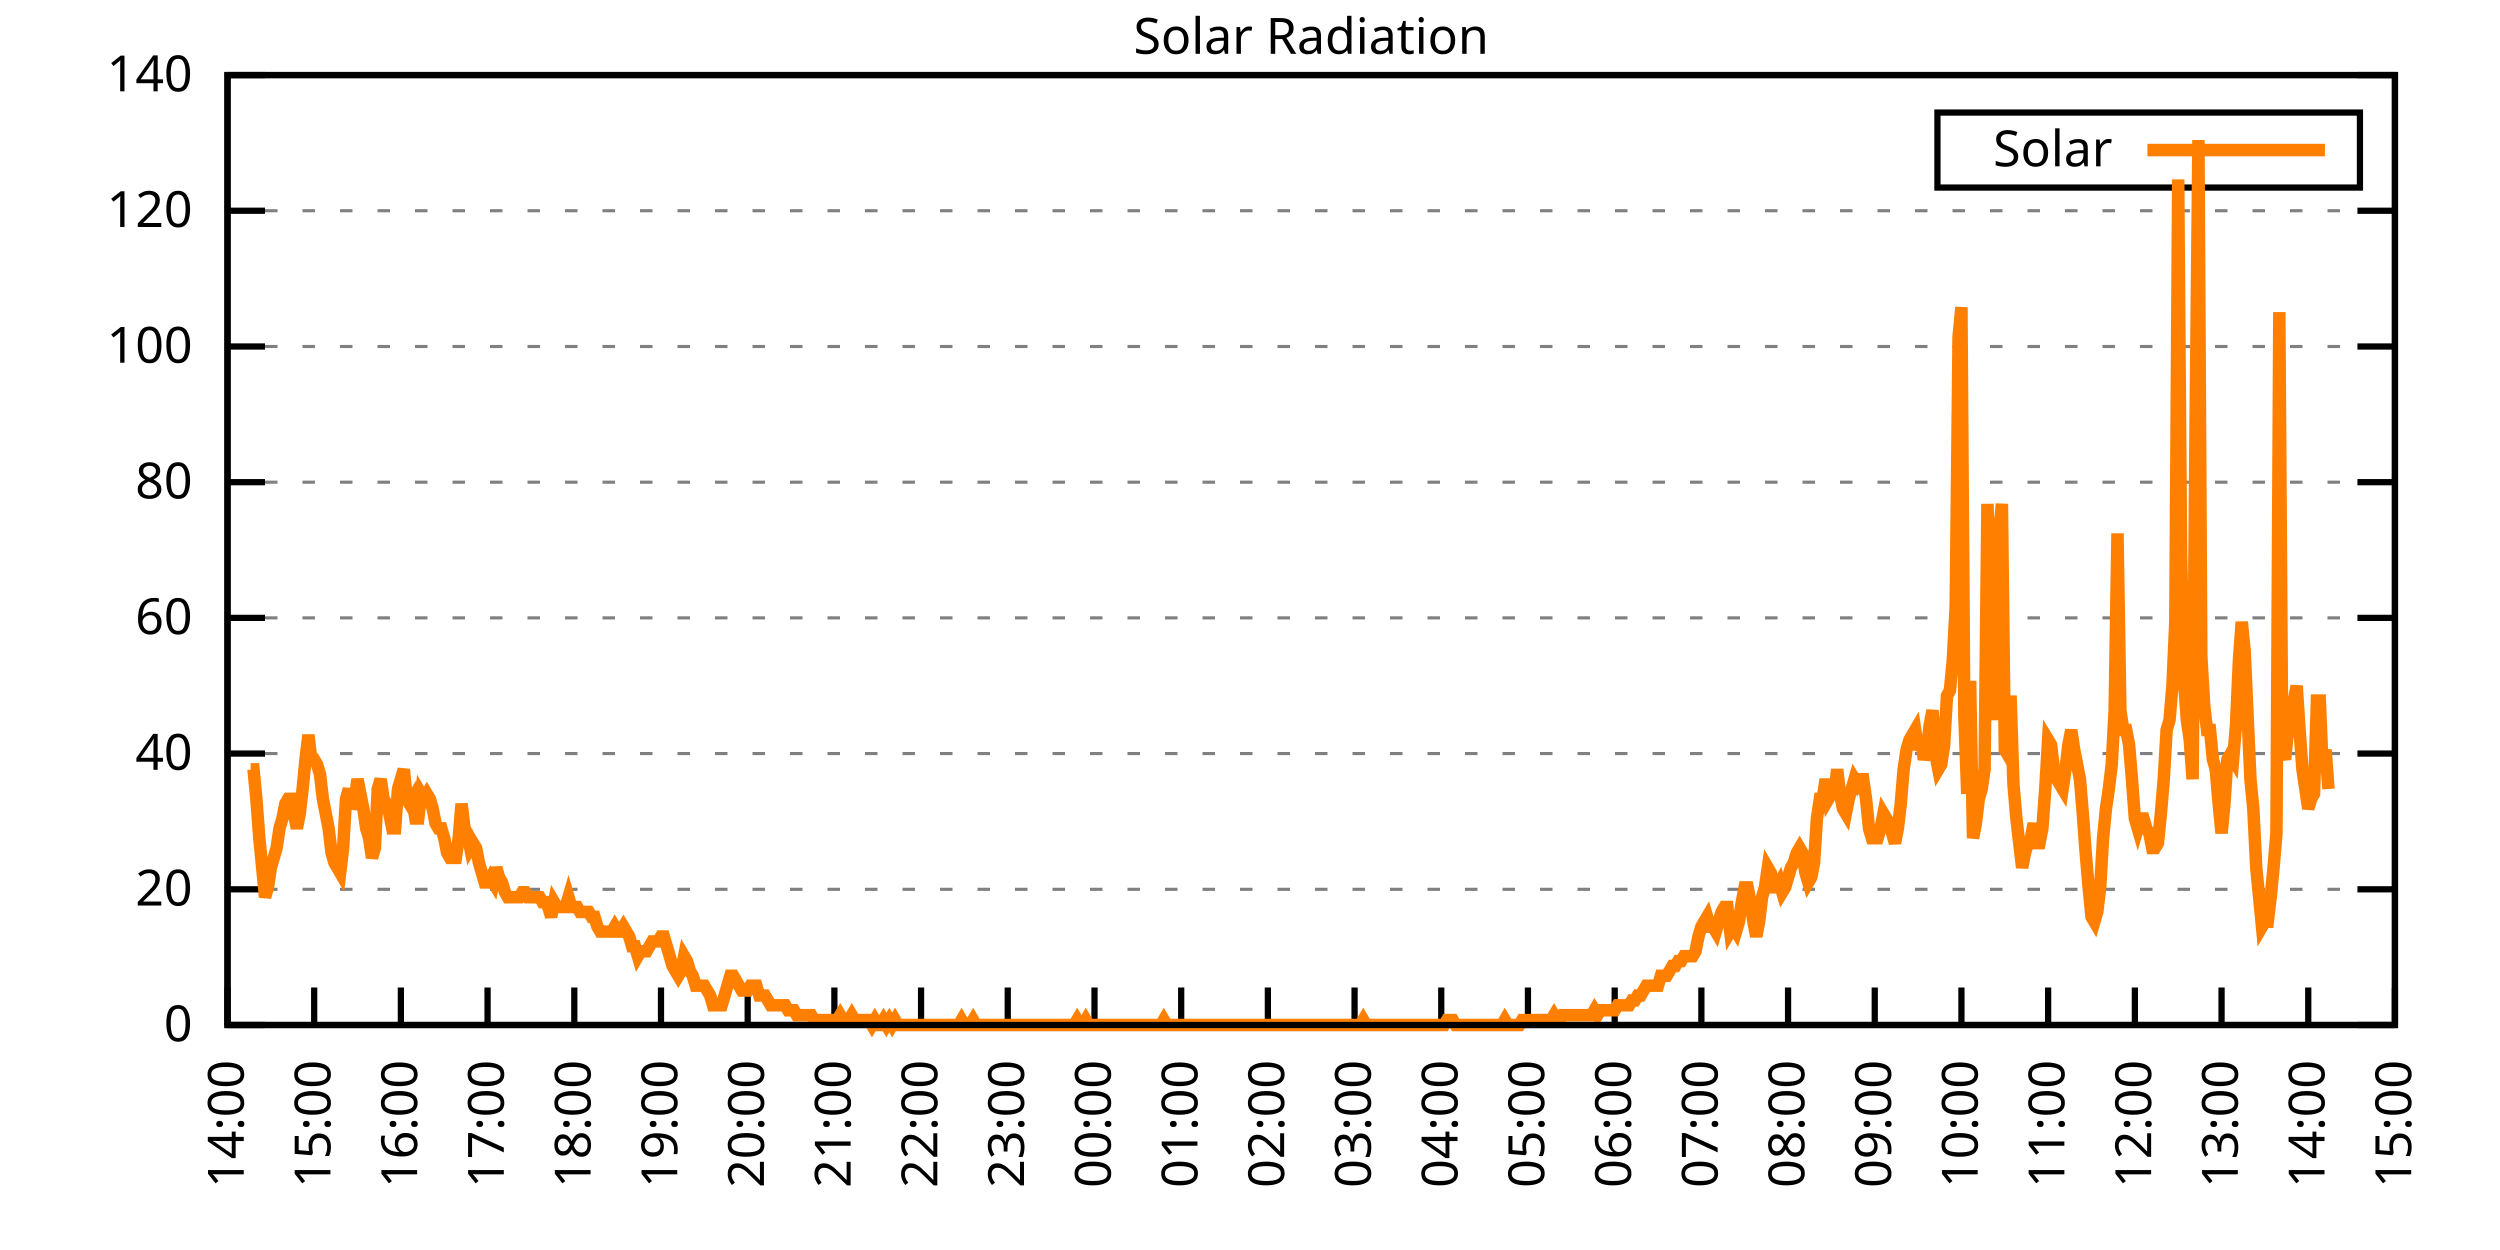
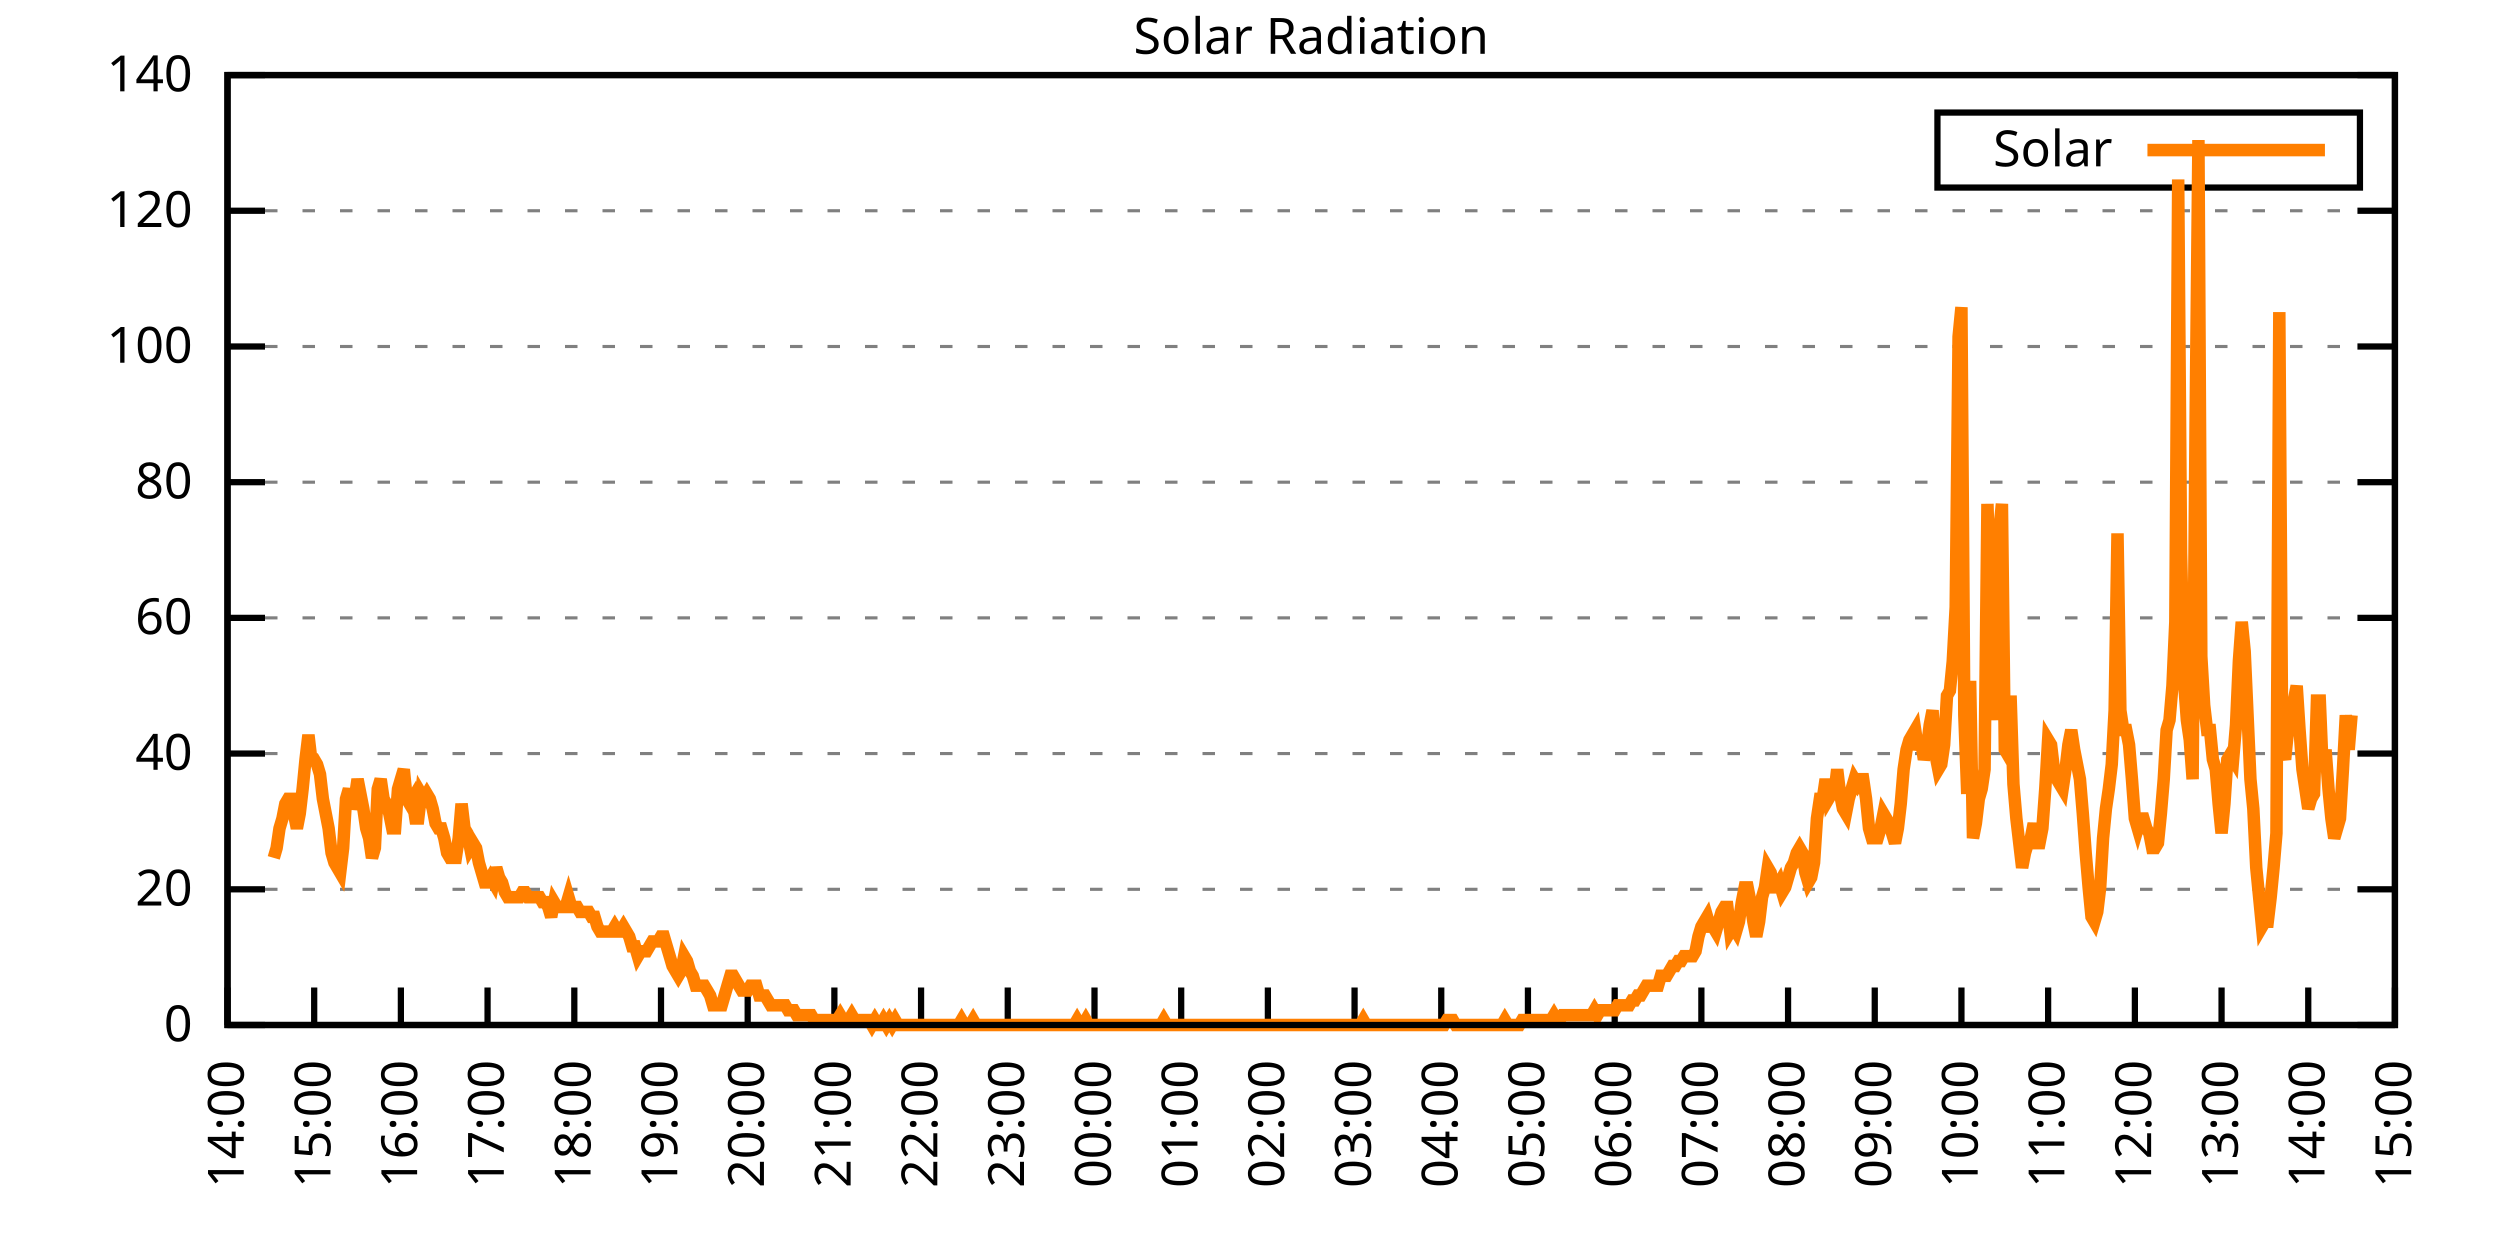
<svg xmlns="http://www.w3.org/2000/svg" xmlns:xlink="http://www.w3.org/1999/xlink" width="400" height="200" viewBox="0 0 400 200">
  <g id="gnuplot_canvas">
    <rect x="0" y="0" width="400" height="200" fill="none" />
    <defs>
      <circle id="gpDot" r="0.5" stroke-width="0.5" stroke="currentColor" />
      <path id="gpPt0" stroke-width="0.333" stroke="currentColor" d="M-1,0 h2 M0,-1 v2" />
      <path id="gpPt1" stroke-width="0.333" stroke="currentColor" d="M-1,-1 L1,1 M1,-1 L-1,1" />
      <path id="gpPt2" stroke-width="0.333" stroke="currentColor" d="M-1,0 L1,0 M0,-1 L0,1 M-1,-1 L1,1 M-1,1 L1,-1" />
      <rect id="gpPt3" stroke-width="0.333" stroke="currentColor" x="-1" y="-1" width="2" height="2" />
      <rect id="gpPt4" stroke-width="0.333" stroke="currentColor" fill="currentColor" x="-1" y="-1" width="2" height="2" />
      <circle id="gpPt5" stroke-width="0.333" stroke="currentColor" cx="0" cy="0" r="1" />
      <use xlink:href="#gpPt5" id="gpPt6" fill="currentColor" stroke="none" />
      <path id="gpPt7" stroke-width="0.333" stroke="currentColor" d="M0,-1.33 L-1.33,0.67 L1.33,0.67 z" />
      <use xlink:href="#gpPt7" id="gpPt8" fill="currentColor" stroke="none" />
      <use xlink:href="#gpPt7" id="gpPt9" stroke="currentColor" transform="rotate(180)" />
      <use xlink:href="#gpPt9" id="gpPt10" fill="currentColor" stroke="none" />
      <use xlink:href="#gpPt3" id="gpPt11" stroke="currentColor" transform="rotate(45)" />
      <use xlink:href="#gpPt11" id="gpPt12" fill="currentColor" stroke="none" />
      <path id="gpPt13" stroke-width="0.333" stroke="currentColor" d="M0,1.330 L1.265,0.411 L0.782,-1.067 L-0.782,-1.076 L-1.265,0.411 z" />
      <use xlink:href="#gpPt13" id="gpPt14" fill="currentColor" stroke="none" />
      <filter id="textbox" filterUnits="objectBoundingBox" x="0" y="0" height="1" width="1">
        <feFlood flood-color="white" flood-opacity="1" result="bgnd" />
        <feComposite in="SourceGraphic" in2="bgnd" operator="atop" />
      </filter>
      <filter id="greybox" filterUnits="objectBoundingBox" x="0" y="0" height="1" width="1">
        <feFlood flood-color="lightgrey" flood-opacity="1" result="grey" />
        <feComposite in="SourceGraphic" in2="grey" operator="atop" />
      </filter>
    </defs>
    <g fill="none" color="white" stroke="currentColor" stroke-width="1.00" stroke-linecap="butt" stroke-linejoin="miter">
</g>
    <g fill="none" color="black" stroke="currentColor" stroke-width="1.00" stroke-linecap="butt" stroke-linejoin="miter">
      <g stroke="none" shape-rendering="crispEdges">
        <polygon fill="rgb(255, 255, 255)" points="36.40,164.00 383.18,164.00 383.18,12.02 36.40,12.02 " />
      </g>
    </g>
    <g fill="none" color="black" stroke="currentColor" stroke-width="1.00" stroke-linecap="butt" stroke-linejoin="miter">
</g>
    <g fill="none" color="black" stroke="black" stroke-width="0.50" stroke-linecap="butt" stroke-linejoin="miter">
</g>
    <g fill="none" color="gray" stroke="currentColor" stroke-width="0.50" stroke-linecap="butt" stroke-linejoin="miter">
      <path stroke="gray" stroke-dasharray="2,4" class="gridline" d="M36.40,164.00 L383.19,164.00  " />
    </g>
    <g fill="none" color="gray" stroke="gray" stroke-width="1.00" stroke-linecap="butt" stroke-linejoin="miter">
</g>
    <g fill="none" color="black" stroke="currentColor" stroke-width="1.00" stroke-linecap="butt" stroke-linejoin="miter">
      <path stroke="black" d="M36.40,164.00 L42.40,164.00 M383.19,164.00 L377.19,164.00  " />
      <g transform="translate(30.80,166.60)" stroke="none" fill="black" font-family="Sans" font-size="8.00" text-anchor="end">
        <text>
          <tspan font-family="Sans"> 0</tspan>
        </text>
      </g>
    </g>
    <g fill="none" color="black" stroke="currentColor" stroke-width="1.00" stroke-linecap="butt" stroke-linejoin="miter">
</g>
    <g fill="none" color="black" stroke="black" stroke-width="0.50" stroke-linecap="butt" stroke-linejoin="miter">
</g>
    <g fill="none" color="gray" stroke="currentColor" stroke-width="0.50" stroke-linecap="butt" stroke-linejoin="miter">
      <path stroke="gray" stroke-dasharray="2,4" class="gridline" d="M36.40,142.29 L383.19,142.29  " />
    </g>
    <g fill="none" color="gray" stroke="gray" stroke-width="1.00" stroke-linecap="butt" stroke-linejoin="miter">
</g>
    <g fill="none" color="black" stroke="currentColor" stroke-width="1.00" stroke-linecap="butt" stroke-linejoin="miter">
      <path stroke="black" d="M36.40,142.29 L42.40,142.29 M383.19,142.29 L377.19,142.29  " />
      <g transform="translate(30.80,144.89)" stroke="none" fill="black" font-family="Sans" font-size="8.00" text-anchor="end">
        <text>
          <tspan font-family="Sans"> 20</tspan>
        </text>
      </g>
    </g>
    <g fill="none" color="black" stroke="currentColor" stroke-width="1.00" stroke-linecap="butt" stroke-linejoin="miter">
</g>
    <g fill="none" color="black" stroke="black" stroke-width="0.50" stroke-linecap="butt" stroke-linejoin="miter">
</g>
    <g fill="none" color="gray" stroke="currentColor" stroke-width="0.50" stroke-linecap="butt" stroke-linejoin="miter">
      <path stroke="gray" stroke-dasharray="2,4" class="gridline" d="M36.40,120.57 L383.19,120.57  " />
    </g>
    <g fill="none" color="gray" stroke="gray" stroke-width="1.00" stroke-linecap="butt" stroke-linejoin="miter">
</g>
    <g fill="none" color="black" stroke="currentColor" stroke-width="1.00" stroke-linecap="butt" stroke-linejoin="miter">
      <path stroke="black" d="M36.40,120.57 L42.40,120.57 M383.19,120.57 L377.19,120.57  " />
      <g transform="translate(30.80,123.17)" stroke="none" fill="black" font-family="Sans" font-size="8.00" text-anchor="end">
        <text>
          <tspan font-family="Sans"> 40</tspan>
        </text>
      </g>
    </g>
    <g fill="none" color="black" stroke="currentColor" stroke-width="1.00" stroke-linecap="butt" stroke-linejoin="miter">
</g>
    <g fill="none" color="black" stroke="black" stroke-width="0.50" stroke-linecap="butt" stroke-linejoin="miter">
</g>
    <g fill="none" color="gray" stroke="currentColor" stroke-width="0.50" stroke-linecap="butt" stroke-linejoin="miter">
      <path stroke="gray" stroke-dasharray="2,4" class="gridline" d="M36.40,98.86 L383.19,98.86  " />
    </g>
    <g fill="none" color="gray" stroke="gray" stroke-width="1.00" stroke-linecap="butt" stroke-linejoin="miter">
</g>
    <g fill="none" color="black" stroke="currentColor" stroke-width="1.00" stroke-linecap="butt" stroke-linejoin="miter">
      <path stroke="black" d="M36.40,98.86 L42.40,98.86 M383.19,98.86 L377.19,98.86  " />
      <g transform="translate(30.80,101.46)" stroke="none" fill="black" font-family="Sans" font-size="8.00" text-anchor="end">
        <text>
          <tspan font-family="Sans"> 60</tspan>
        </text>
      </g>
    </g>
    <g fill="none" color="black" stroke="currentColor" stroke-width="1.00" stroke-linecap="butt" stroke-linejoin="miter">
</g>
    <g fill="none" color="black" stroke="black" stroke-width="0.50" stroke-linecap="butt" stroke-linejoin="miter">
</g>
    <g fill="none" color="gray" stroke="currentColor" stroke-width="0.50" stroke-linecap="butt" stroke-linejoin="miter">
      <path stroke="gray" stroke-dasharray="2,4" class="gridline" d="M36.40,77.15 L383.19,77.15  " />
    </g>
    <g fill="none" color="gray" stroke="gray" stroke-width="1.00" stroke-linecap="butt" stroke-linejoin="miter">
</g>
    <g fill="none" color="black" stroke="currentColor" stroke-width="1.00" stroke-linecap="butt" stroke-linejoin="miter">
      <path stroke="black" d="M36.40,77.15 L42.40,77.15 M383.19,77.15 L377.19,77.15  " />
      <g transform="translate(30.80,79.75)" stroke="none" fill="black" font-family="Sans" font-size="8.00" text-anchor="end">
        <text>
          <tspan font-family="Sans"> 80</tspan>
        </text>
      </g>
    </g>
    <g fill="none" color="black" stroke="currentColor" stroke-width="1.00" stroke-linecap="butt" stroke-linejoin="miter">
</g>
    <g fill="none" color="black" stroke="black" stroke-width="0.50" stroke-linecap="butt" stroke-linejoin="miter">
</g>
    <g fill="none" color="gray" stroke="currentColor" stroke-width="0.50" stroke-linecap="butt" stroke-linejoin="miter">
      <path stroke="gray" stroke-dasharray="2,4" class="gridline" d="M36.40,55.44 L383.19,55.44  " />
    </g>
    <g fill="none" color="gray" stroke="gray" stroke-width="1.00" stroke-linecap="butt" stroke-linejoin="miter">
</g>
    <g fill="none" color="black" stroke="currentColor" stroke-width="1.00" stroke-linecap="butt" stroke-linejoin="miter">
      <path stroke="black" d="M36.40,55.44 L42.40,55.44 M383.19,55.44 L377.19,55.44  " />
      <g transform="translate(30.80,58.04)" stroke="none" fill="black" font-family="Sans" font-size="8.00" text-anchor="end">
        <text>
          <tspan font-family="Sans"> 100</tspan>
        </text>
      </g>
    </g>
    <g fill="none" color="black" stroke="currentColor" stroke-width="1.00" stroke-linecap="butt" stroke-linejoin="miter">
</g>
    <g fill="none" color="black" stroke="black" stroke-width="0.50" stroke-linecap="butt" stroke-linejoin="miter">
</g>
    <g fill="none" color="gray" stroke="currentColor" stroke-width="0.50" stroke-linecap="butt" stroke-linejoin="miter">
      <path stroke="gray" stroke-dasharray="2,4" class="gridline" d="M36.40,33.72 L383.19,33.72  " />
    </g>
    <g fill="none" color="gray" stroke="gray" stroke-width="1.00" stroke-linecap="butt" stroke-linejoin="miter">
</g>
    <g fill="none" color="black" stroke="currentColor" stroke-width="1.00" stroke-linecap="butt" stroke-linejoin="miter">
      <path stroke="black" d="M36.40,33.72 L42.40,33.72 M383.19,33.72 L377.19,33.72  " />
      <g transform="translate(30.80,36.32)" stroke="none" fill="black" font-family="Sans" font-size="8.00" text-anchor="end">
        <text>
          <tspan font-family="Sans"> 120</tspan>
        </text>
      </g>
    </g>
    <g fill="none" color="black" stroke="currentColor" stroke-width="1.00" stroke-linecap="butt" stroke-linejoin="miter">
</g>
    <g fill="none" color="black" stroke="black" stroke-width="0.50" stroke-linecap="butt" stroke-linejoin="miter">
</g>
    <g fill="none" color="gray" stroke="currentColor" stroke-width="0.50" stroke-linecap="butt" stroke-linejoin="miter">
      <path stroke="gray" stroke-dasharray="2,4" class="gridline" d="M36.40,12.01 L383.19,12.01  " />
    </g>
    <g fill="none" color="gray" stroke="gray" stroke-width="1.00" stroke-linecap="butt" stroke-linejoin="miter">
</g>
    <g fill="none" color="black" stroke="currentColor" stroke-width="1.00" stroke-linecap="butt" stroke-linejoin="miter">
      <path stroke="black" d="M36.40,12.01 L42.40,12.01 M383.19,12.01 L377.19,12.01  " />
      <g transform="translate(30.80,14.61)" stroke="none" fill="black" font-family="Sans" font-size="8.00" text-anchor="end">
        <text>
          <tspan font-family="Sans"> 140</tspan>
        </text>
      </g>
    </g>
    <g fill="none" color="black" stroke="currentColor" stroke-width="1.00" stroke-linecap="butt" stroke-linejoin="miter">
      <path stroke="black" d="M36.40,164.00 L36.40,158.00  " />
      <g transform="translate(39.00,169.60) rotate(270.00)" stroke="none" fill="black" font-family="Sans" font-size="8.00" text-anchor="end">
        <text>
          <tspan font-family="Sans">14:00</tspan>
        </text>
      </g>
    </g>
    <g fill="none" color="black" stroke="currentColor" stroke-width="1.00" stroke-linecap="butt" stroke-linejoin="miter">
      <path stroke="black" d="M50.27,164.00 L50.27,158.00  " />
      <g transform="translate(52.87,169.60) rotate(270.00)" stroke="none" fill="black" font-family="Sans" font-size="8.00" text-anchor="end">
        <text>
          <tspan font-family="Sans">15:00</tspan>
        </text>
      </g>
    </g>
    <g fill="none" color="black" stroke="currentColor" stroke-width="1.00" stroke-linecap="butt" stroke-linejoin="miter">
      <path stroke="black" d="M64.14,164.00 L64.14,158.00  " />
      <g transform="translate(66.74,169.60) rotate(270.00)" stroke="none" fill="black" font-family="Sans" font-size="8.00" text-anchor="end">
        <text>
          <tspan font-family="Sans">16:00</tspan>
        </text>
      </g>
    </g>
    <g fill="none" color="black" stroke="currentColor" stroke-width="1.00" stroke-linecap="butt" stroke-linejoin="miter">
      <path stroke="black" d="M78.01,164.00 L78.01,158.00  " />
      <g transform="translate(80.61,169.60) rotate(270.00)" stroke="none" fill="black" font-family="Sans" font-size="8.00" text-anchor="end">
        <text>
          <tspan font-family="Sans">17:00</tspan>
        </text>
      </g>
    </g>
    <g fill="none" color="black" stroke="currentColor" stroke-width="1.00" stroke-linecap="butt" stroke-linejoin="miter">
      <path stroke="black" d="M91.89,164.00 L91.89,158.00  " />
      <g transform="translate(94.49,169.60) rotate(270.00)" stroke="none" fill="black" font-family="Sans" font-size="8.00" text-anchor="end">
        <text>
          <tspan font-family="Sans">18:00</tspan>
        </text>
      </g>
    </g>
    <g fill="none" color="black" stroke="currentColor" stroke-width="1.00" stroke-linecap="butt" stroke-linejoin="miter">
      <path stroke="black" d="M105.76,164.00 L105.76,158.00  " />
      <g transform="translate(108.36,169.60) rotate(270.00)" stroke="none" fill="black" font-family="Sans" font-size="8.00" text-anchor="end">
        <text>
          <tspan font-family="Sans">19:00</tspan>
        </text>
      </g>
    </g>
    <g fill="none" color="black" stroke="currentColor" stroke-width="1.00" stroke-linecap="butt" stroke-linejoin="miter">
      <path stroke="black" d="M119.63,164.00 L119.63,158.00  " />
      <g transform="translate(122.23,169.60) rotate(270.00)" stroke="none" fill="black" font-family="Sans" font-size="8.00" text-anchor="end">
        <text>
          <tspan font-family="Sans">20:00</tspan>
        </text>
      </g>
    </g>
    <g fill="none" color="black" stroke="currentColor" stroke-width="1.00" stroke-linecap="butt" stroke-linejoin="miter">
      <path stroke="black" d="M133.50,164.00 L133.50,158.00  " />
      <g transform="translate(136.10,169.60) rotate(270.00)" stroke="none" fill="black" font-family="Sans" font-size="8.00" text-anchor="end">
        <text>
          <tspan font-family="Sans">21:00</tspan>
        </text>
      </g>
    </g>
    <g fill="none" color="black" stroke="currentColor" stroke-width="1.00" stroke-linecap="butt" stroke-linejoin="miter">
      <path stroke="black" d="M147.37,164.00 L147.37,158.00  " />
      <g transform="translate(149.97,169.60) rotate(270.00)" stroke="none" fill="black" font-family="Sans" font-size="8.00" text-anchor="end">
        <text>
          <tspan font-family="Sans">22:00</tspan>
        </text>
      </g>
    </g>
    <g fill="none" color="black" stroke="currentColor" stroke-width="1.00" stroke-linecap="butt" stroke-linejoin="miter">
      <path stroke="black" d="M161.24,164.00 L161.24,158.00  " />
      <g transform="translate(163.84,169.60) rotate(270.00)" stroke="none" fill="black" font-family="Sans" font-size="8.00" text-anchor="end">
        <text>
          <tspan font-family="Sans">23:00</tspan>
        </text>
      </g>
    </g>
    <g fill="none" color="black" stroke="currentColor" stroke-width="1.00" stroke-linecap="butt" stroke-linejoin="miter">
      <path stroke="black" d="M175.12,164.00 L175.12,158.00  " />
      <g transform="translate(177.72,169.60) rotate(270.00)" stroke="none" fill="black" font-family="Sans" font-size="8.00" text-anchor="end">
        <text>
          <tspan font-family="Sans">00:00</tspan>
        </text>
      </g>
    </g>
    <g fill="none" color="black" stroke="currentColor" stroke-width="1.00" stroke-linecap="butt" stroke-linejoin="miter">
      <path stroke="black" d="M188.99,164.00 L188.99,158.00  " />
      <g transform="translate(191.59,169.60) rotate(270.00)" stroke="none" fill="black" font-family="Sans" font-size="8.00" text-anchor="end">
        <text>
          <tspan font-family="Sans">01:00</tspan>
        </text>
      </g>
    </g>
    <g fill="none" color="black" stroke="currentColor" stroke-width="1.00" stroke-linecap="butt" stroke-linejoin="miter">
      <path stroke="black" d="M202.86,164.00 L202.86,158.00  " />
      <g transform="translate(205.46,169.60) rotate(270.00)" stroke="none" fill="black" font-family="Sans" font-size="8.00" text-anchor="end">
        <text>
          <tspan font-family="Sans">02:00</tspan>
        </text>
      </g>
    </g>
    <g fill="none" color="black" stroke="currentColor" stroke-width="1.00" stroke-linecap="butt" stroke-linejoin="miter">
      <path stroke="black" d="M216.73,164.00 L216.73,158.00  " />
      <g transform="translate(219.33,169.60) rotate(270.00)" stroke="none" fill="black" font-family="Sans" font-size="8.00" text-anchor="end">
        <text>
          <tspan font-family="Sans">03:00</tspan>
        </text>
      </g>
    </g>
    <g fill="none" color="black" stroke="currentColor" stroke-width="1.00" stroke-linecap="butt" stroke-linejoin="miter">
      <path stroke="black" d="M230.60,164.00 L230.60,158.00  " />
      <g transform="translate(233.20,169.60) rotate(270.00)" stroke="none" fill="black" font-family="Sans" font-size="8.00" text-anchor="end">
        <text>
          <tspan font-family="Sans">04:00</tspan>
        </text>
      </g>
    </g>
    <g fill="none" color="black" stroke="currentColor" stroke-width="1.00" stroke-linecap="butt" stroke-linejoin="miter">
      <path stroke="black" d="M244.47,164.00 L244.47,158.00  " />
      <g transform="translate(247.07,169.60) rotate(270.00)" stroke="none" fill="black" font-family="Sans" font-size="8.00" text-anchor="end">
        <text>
          <tspan font-family="Sans">05:00</tspan>
        </text>
      </g>
    </g>
    <g fill="none" color="black" stroke="currentColor" stroke-width="1.00" stroke-linecap="butt" stroke-linejoin="miter">
      <path stroke="black" d="M258.35,164.00 L258.35,158.00  " />
      <g transform="translate(260.95,169.60) rotate(270.00)" stroke="none" fill="black" font-family="Sans" font-size="8.00" text-anchor="end">
        <text>
          <tspan font-family="Sans">06:00</tspan>
        </text>
      </g>
    </g>
    <g fill="none" color="black" stroke="currentColor" stroke-width="1.00" stroke-linecap="butt" stroke-linejoin="miter">
      <path stroke="black" d="M272.22,164.00 L272.22,158.00  " />
      <g transform="translate(274.82,169.60) rotate(270.00)" stroke="none" fill="black" font-family="Sans" font-size="8.00" text-anchor="end">
        <text>
          <tspan font-family="Sans">07:00</tspan>
        </text>
      </g>
    </g>
    <g fill="none" color="black" stroke="currentColor" stroke-width="1.00" stroke-linecap="butt" stroke-linejoin="miter">
      <path stroke="black" d="M286.09,164.00 L286.09,158.00  " />
      <g transform="translate(288.69,169.60) rotate(270.00)" stroke="none" fill="black" font-family="Sans" font-size="8.00" text-anchor="end">
        <text>
          <tspan font-family="Sans">08:00</tspan>
        </text>
      </g>
    </g>
    <g fill="none" color="black" stroke="currentColor" stroke-width="1.00" stroke-linecap="butt" stroke-linejoin="miter">
      <path stroke="black" d="M299.96,164.00 L299.96,158.00  " />
      <g transform="translate(302.56,169.60) rotate(270.00)" stroke="none" fill="black" font-family="Sans" font-size="8.00" text-anchor="end">
        <text>
          <tspan font-family="Sans">09:00</tspan>
        </text>
      </g>
    </g>
    <g fill="none" color="black" stroke="currentColor" stroke-width="1.00" stroke-linecap="butt" stroke-linejoin="miter">
      <path stroke="black" d="M313.83,164.00 L313.83,158.00  " />
      <g transform="translate(316.43,169.60) rotate(270.00)" stroke="none" fill="black" font-family="Sans" font-size="8.00" text-anchor="end">
        <text>
          <tspan font-family="Sans">10:00</tspan>
        </text>
      </g>
    </g>
    <g fill="none" color="black" stroke="currentColor" stroke-width="1.00" stroke-linecap="butt" stroke-linejoin="miter">
      <path stroke="black" d="M327.70,164.00 L327.70,158.00  " />
      <g transform="translate(330.30,169.60) rotate(270.00)" stroke="none" fill="black" font-family="Sans" font-size="8.00" text-anchor="end">
        <text>
          <tspan font-family="Sans">11:00</tspan>
        </text>
      </g>
    </g>
    <g fill="none" color="black" stroke="currentColor" stroke-width="1.00" stroke-linecap="butt" stroke-linejoin="miter">
      <path stroke="black" d="M341.58,164.00 L341.58,158.00  " />
      <g transform="translate(344.18,169.60) rotate(270.00)" stroke="none" fill="black" font-family="Sans" font-size="8.00" text-anchor="end">
        <text>
          <tspan font-family="Sans">12:00</tspan>
        </text>
      </g>
    </g>
    <g fill="none" color="black" stroke="currentColor" stroke-width="1.00" stroke-linecap="butt" stroke-linejoin="miter">
      <path stroke="black" d="M355.45,164.00 L355.45,158.00  " />
      <g transform="translate(358.05,169.60) rotate(270.00)" stroke="none" fill="black" font-family="Sans" font-size="8.00" text-anchor="end">
        <text>
          <tspan font-family="Sans">13:00</tspan>
        </text>
      </g>
    </g>
    <g fill="none" color="black" stroke="currentColor" stroke-width="1.00" stroke-linecap="butt" stroke-linejoin="miter">
      <path stroke="black" d="M369.32,164.00 L369.32,158.00  " />
      <g transform="translate(371.92,169.60) rotate(270.00)" stroke="none" fill="black" font-family="Sans" font-size="8.00" text-anchor="end">
        <text>
          <tspan font-family="Sans">14:00</tspan>
        </text>
      </g>
    </g>
    <g fill="none" color="black" stroke="currentColor" stroke-width="1.00" stroke-linecap="butt" stroke-linejoin="miter">
      <path stroke="black" d="M383.19,164.00 L383.19,158.00  " />
      <g transform="translate(385.79,169.60) rotate(270.00)" stroke="none" fill="black" font-family="Sans" font-size="8.00" text-anchor="end">
        <text>
          <tspan font-family="Sans">15:00</tspan>
        </text>
      </g>
    </g>
    <g fill="none" color="black" stroke="currentColor" stroke-width="1.00" stroke-linecap="butt" stroke-linejoin="miter">
</g>
    <g fill="none" color="black" stroke="currentColor" stroke-width="1.00" stroke-linecap="butt" stroke-linejoin="miter">
      <path stroke="black" d="M36.40,12.01 L36.40,164.00 L383.19,164.00 L383.19,12.01 L36.40,12.01 Z  " />
    </g>
    <g fill="none" color="black" stroke="currentColor" stroke-width="1.00" stroke-linecap="butt" stroke-linejoin="miter">
</g>
    <g fill="none" color="black" stroke="currentColor" stroke-width="1.00" stroke-linecap="butt" stroke-linejoin="miter">
      <path stroke="black" d="M309.99,30.01 L309.99,18.01 L377.59,18.01 L377.59,30.01 L309.99,30.01 Z  " />
    </g>
    <g id="Solar_Radiation_plot_1">
      <g fill="none" color="white" stroke="black" stroke-width="2.00" stroke-linecap="butt" stroke-linejoin="miter">
</g>
      <g fill="none" color="black" stroke="currentColor" stroke-width="2.00" stroke-linecap="butt" stroke-linejoin="miter">
        <g transform="translate(337.99,26.61)" stroke="none" fill="black" font-family="Sans" font-size="8.00" text-anchor="end">
          <text>
            <tspan font-family="Sans">Solar</tspan>
          </text>
        </g>
      </g>
      <g fill="none" color="black" stroke="currentColor" stroke-width="2.00" stroke-linecap="butt" stroke-linejoin="miter">
-         <path stroke="rgb(255, 127,   0)" d="M343.59,24.01 L371.99,24.01 M40.10,123.10 L40.56,123.10 L41.02,127.82 L41.49,134.11 L41.95,138.83 L42.41,143.55   L42.87,141.98 L43.34,138.83 L43.80,137.26 L44.26,135.68 L44.72,132.54 L45.19,130.96 L45.65,128.60 L46.11,127.82   L46.57,127.82 L47.03,130.18 L47.50,132.54 L47.96,130.18 L48.42,126.24 L48.88,121.52 L49.35,117.59 L49.81,121.52   L50.27,121.52 L50.73,122.31 L51.20,123.88 L51.66,127.82 L52.12,130.18 L52.58,132.54 L53.05,136.47 L53.51,138.04   L53.97,138.83 L54.43,139.62 L54.90,135.68 L55.36,127.82 L55.82,126.24 L56.28,129.39 L56.75,127.82 L57.21,124.67   L57.67,127.03 L58.13,129.39 L58.59,132.54 L59.06,134.11 L59.52,137.26 L59.98,135.68 L60.44,126.24 L60.91,124.67   L61.37,127.82 L61.83,128.60 L62.29,130.18 L62.76,132.54 L63.22,132.54 L63.68,126.24 L64.14,124.67 L64.61,123.10   L65.07,127.82 L65.53,128.60 L65.99,127.82 L66.46,130.96 L66.92,130.96 L67.38,127.03 L67.84,127.82 L68.30,127.03   L68.77,127.82 L69.23,129.39 L69.69,131.75 L70.15,132.54 L70.62,132.54 L71.08,134.11 L71.54,136.47 L72.00,137.26   L72.47,137.26 L72.93,137.26 L73.39,134.11 L73.85,128.60 L74.32,132.54 L74.78,133.32 L75.24,135.68 L75.70,134.90   L76.17,135.68 L76.63,138.04 L77.09,139.62 L77.55,141.19 L78.01,141.19 L78.48,140.40 L78.94,141.19 L79.40,138.83   L79.86,140.40 L80.33,141.19 L80.79,142.76 L81.25,143.55 L81.71,143.55 L82.18,143.55 L82.64,143.55 L83.10,143.55   L83.56,142.76 L84.03,142.76 L84.49,143.55 L84.95,143.55 L85.41,143.55 L85.88,143.55 L86.34,143.55 L86.80,144.34   L87.26,144.34 L87.72,145.12 L88.19,146.70 L88.65,144.34 L89.11,145.12 L89.57,145.12 L90.04,145.12 L90.50,145.12   L90.96,143.55 L91.42,145.12 L91.89,145.12 L92.35,145.12 L92.81,145.91 L93.27,145.91 L93.74,145.91 L94.20,145.91   L94.66,146.70 L95.12,146.70 L95.59,148.27 L96.05,149.05 L96.51,149.05 L96.97,149.05 L97.44,149.05 L97.90,149.05   L98.36,148.27 L98.82,149.05 L99.28,149.05 L99.75,148.27 L100.21,149.05 L100.67,149.84 L101.13,151.41 L101.60,151.41   L102.06,152.99 L102.52,152.20 L102.98,152.20 L103.45,152.20 L103.91,151.41 L104.37,150.63 L104.83,150.63 L105.30,150.63   L105.76,149.84 L106.22,149.84 L106.68,151.41 L107.15,152.99 L107.61,154.56 L108.07,155.35 L108.53,156.13 L108.99,155.35   L109.46,152.99 L109.92,153.77 L110.38,155.35 L110.84,156.13 L111.31,157.71 L111.77,157.71 L112.23,157.71 L112.69,157.71   L113.16,158.49 L113.62,159.28 L114.08,160.85 L114.54,160.85 L115.01,160.85 L115.47,160.85 L115.93,159.28 L116.39,157.71   L116.86,156.13 L117.32,156.13 L117.78,156.92 L118.24,157.71 L118.70,158.49 L119.17,158.49 L119.63,158.49 L120.09,157.71   L120.55,157.71 L121.02,157.71 L121.48,159.28 L121.94,159.28 L122.40,159.28 L122.87,160.07 L123.33,160.85 L123.79,160.85   L124.25,160.85 L124.72,160.85 L125.18,160.85 L125.64,160.85 L126.10,161.64 L126.57,161.64 L127.03,161.64 L127.49,162.43   L127.95,162.43 L128.41,162.43 L128.88,162.43 L129.34,162.43 L129.80,162.43 L130.26,163.21 L130.73,163.21 L131.19,163.21   L131.65,163.21 L132.11,163.21 L132.58,163.21 L133.04,163.21 L133.50,163.21 L133.96,163.21 L134.43,162.43 L134.89,163.21   L135.35,163.21 L135.81,163.21 L136.28,162.43 L136.74,163.21 L137.20,163.21 L137.66,163.21 L138.13,163.21 L138.59,163.21   L139.05,163.21 L139.51,164.00 L139.97,163.21 L140.44,164.00 L140.90,164.00 L141.36,163.21 L141.82,164.00 L142.29,163.21   L142.75,164.00 L143.21,163.21 L143.67,164.00 L144.14,164.00 L144.60,164.00 L145.06,164.00 L145.52,164.00 L145.99,164.00   L146.45,164.00 L146.91,164.00 L147.37,164.00 L147.84,164.00 L148.30,164.00 L148.76,164.00 L149.22,164.00 L149.68,164.00   L150.15,164.00 L150.61,164.00 L151.07,164.00 L151.53,164.00 L152.00,164.00 L152.46,164.00 L152.92,164.00 L153.38,164.00   L153.85,163.21 L154.31,164.00 L154.77,164.00 L155.23,164.00 L155.70,163.21 L156.16,164.00 L156.62,164.00 L157.08,164.00   L157.55,164.00 L158.01,164.00 L158.47,164.00 L158.93,164.00 L159.39,164.00 L159.86,164.00 L160.32,164.00 L160.78,164.00   L161.24,164.00 L161.71,164.00 L162.17,164.00 L162.63,164.00 L163.09,164.00 L163.56,164.00 L164.02,164.00 L164.48,164.00   L164.94,164.00 L165.41,164.00 L165.87,164.00 L166.33,164.00 L166.79,164.00 L167.26,164.00 L167.72,164.00 L168.18,164.00   L168.64,164.00 L169.10,164.00 L169.57,164.00 L170.03,164.00 L170.49,164.00 L170.95,164.00 L171.42,164.00 L171.88,164.00   L172.34,163.21 L172.80,164.00 L173.27,164.00 L173.73,163.21 L174.19,164.00 L174.65,164.00 L175.12,164.00 L175.58,164.00   L176.04,164.00 L176.50,164.00 L176.97,164.00 L177.43,164.00 L177.89,164.00 L178.35,164.00 L178.82,164.00 L179.28,164.00   L179.74,164.00 L180.20,164.00 L180.66,164.00 L181.13,164.00 L181.59,164.00 L182.05,164.00 L182.51,164.00 L182.98,164.00   L183.44,164.00 L183.90,164.00 L184.36,164.00 L184.83,164.00 L185.29,164.00 L185.75,164.00 L186.21,163.21 L186.68,164.00   L187.14,164.00 L187.60,164.00 L188.06,164.00 L188.53,164.00 L188.99,164.00 L189.45,164.00 L189.91,164.00 L190.37,164.00   L190.84,164.00 L191.30,164.00 L191.76,164.00 L192.22,164.00 L192.69,164.00 L193.15,164.00 L193.61,164.00 L194.07,164.00   L194.54,164.00 L195.00,164.00 L195.46,164.00 L195.92,164.00 L196.39,164.00 L196.85,164.00 L197.31,164.00 L197.77,164.00   L198.24,164.00 L198.70,164.00 L199.16,164.00 L199.62,164.00 L200.08,164.00 L200.55,164.00 L201.01,164.00 L201.47,164.00   L201.93,164.00 L202.40,164.00 L202.86,164.00 L203.32,164.00 L203.78,164.00 L204.25,164.00 L204.71,164.00 L205.17,164.00   L205.63,164.00 L206.10,164.00 L206.56,164.00 L207.02,164.00 L207.48,164.00 L207.95,164.00 L208.41,164.00 L208.87,164.00   L209.33,164.00 L209.80,164.00 L210.26,164.00 L210.72,164.00 L211.18,164.00 L211.64,164.00 L212.11,164.00 L212.57,164.00   L213.03,164.00 L213.49,164.00 L213.96,164.00 L214.42,164.00 L214.88,164.00 L215.34,164.00 L215.81,164.00 L216.27,164.00   L216.73,164.00 L217.19,164.00 L217.66,164.00 L218.12,163.21 L218.58,164.00 L219.04,164.00 L219.51,164.00 L219.97,164.00   L220.43,164.00 L220.89,164.00 L221.35,164.00 L221.82,164.00 L222.28,164.00 L222.74,164.00 L223.20,164.00 L223.67,164.00   L224.13,164.00 L224.59,164.00 L225.05,164.00 L225.52,164.00 L225.98,164.00 L226.44,164.00 L226.90,164.00 L227.37,164.00   L227.83,164.00 L228.29,164.00 L228.75,164.00 L229.22,164.00 L229.68,164.00 L230.14,164.00 L230.60,164.00 L231.06,164.00   L231.53,163.21 L231.99,163.21 L232.45,163.21 L232.91,164.00 L233.38,164.00 L233.84,164.00 L234.30,164.00 L234.76,164.00   L235.23,164.00 L235.69,164.00 L236.15,164.00 L236.61,164.00 L237.08,164.00 L237.54,164.00 L238.00,164.00 L238.46,164.00   L238.93,164.00 L239.39,164.00 L239.85,164.00 L240.31,164.00 L240.77,163.21 L241.24,164.00 L241.70,164.00 L242.16,164.00   L242.62,164.00 L243.09,164.00 L243.55,163.21 L244.01,163.21 L244.47,163.21 L244.94,163.21 L245.40,163.21 L245.86,163.21   L246.32,163.21 L246.79,163.21 L247.25,163.21 L247.71,163.21 L248.17,163.21 L248.64,162.43 L249.10,163.21 L249.56,163.21   L250.02,162.43 L250.49,162.43 L250.95,162.43 L251.41,162.43 L251.87,162.43 L252.33,162.43 L252.80,162.43 L253.26,162.43   L253.72,162.43 L254.18,162.43 L254.65,162.43 L255.11,161.64 L255.57,162.43 L256.03,161.64 L256.50,161.64 L256.96,161.64   L257.42,161.64 L257.88,161.64 L258.35,161.64 L258.81,160.85 L259.27,160.85 L259.73,160.85 L260.20,160.85 L260.66,160.85   L261.12,160.07 L261.58,160.07 L262.04,159.28 L262.51,159.28 L262.97,158.49 L263.43,157.71 L263.89,157.71 L264.36,157.71   L264.82,157.71 L265.28,157.71 L265.74,156.13 L266.21,156.13 L266.67,156.13 L267.13,155.35 L267.59,154.56 L268.06,154.56   L268.52,153.77 L268.98,153.77 L269.44,152.99 L269.91,152.99 L270.37,152.99 L270.83,152.99 L271.29,152.20 L271.75,149.84   L272.22,148.27 L272.68,147.48 L273.14,146.70 L273.60,148.27 L274.07,148.27 L274.53,149.05 L274.99,147.48 L275.45,145.91   L275.92,145.12 L276.38,145.12 L276.84,149.05 L277.30,148.27 L277.77,149.05 L278.23,147.48 L278.69,144.34 L279.15,141.98   L279.62,141.98 L280.08,144.34 L280.54,147.48 L281.00,149.84 L281.46,147.48 L281.93,143.55 L282.39,141.98 L282.85,138.83   L283.31,139.62 L283.78,141.98 L284.24,141.98 L284.70,141.19 L285.16,142.76 L285.63,141.98 L286.09,140.40 L286.55,138.83   L287.01,138.04 L287.48,136.47 L287.94,135.68 L288.40,136.47 L288.86,139.62 L289.33,141.19 L289.79,140.40 L290.25,138.04   L290.71,130.96 L291.18,127.82 L291.64,127.82 L292.10,124.67 L292.56,127.82 L293.02,127.03 L293.49,127.03 L293.95,123.10   L294.41,127.03 L294.87,129.39 L295.34,130.18 L295.80,127.82 L296.26,126.24 L296.72,124.67 L297.19,125.46 L297.65,124.67   L298.11,124.67 L298.57,127.82 L299.04,132.54 L299.50,134.11 L299.96,134.11 L300.42,134.11 L300.89,132.54 L301.35,130.18   L301.81,130.96 L302.27,131.75 L302.73,133.32 L303.20,134.90 L303.66,132.54 L304.12,128.60 L304.58,123.10 L305.05,119.95   L305.51,118.38 L305.97,117.59 L306.43,116.80 L306.90,119.95 L307.36,118.38 L307.82,121.52 L308.28,119.95 L308.75,116.02   L309.21,113.66 L309.67,120.74 L310.13,123.10 L310.60,122.31 L311.06,119.16 L311.52,111.30 L311.98,110.51 L312.44,105.79   L312.91,97.14 L313.37,53.88 L313.83,49.16 L314.29,114.44 L314.76,127.03 L315.22,108.94 L315.68,134.11 L316.14,131.75   L316.61,127.82 L317.07,126.24 L317.53,123.10 L317.99,80.62 L318.46,96.35 L318.92,92.42 L319.38,115.23 L319.84,85.34   L320.31,80.62 L320.77,119.95 L321.23,120.74 L321.69,111.30 L322.15,125.46 L322.62,130.96 L323.08,134.90 L323.54,138.83   L324.00,136.47 L324.47,134.90 L324.93,134.11 L325.39,131.75 L325.85,134.90 L326.32,134.90 L326.78,132.54 L327.24,126.24   L327.70,118.38 L328.17,119.16 L328.63,123.10 L329.09,124.67 L329.55,125.46 L330.02,126.24 L330.48,123.10 L330.94,119.16   L331.40,116.80 L331.87,119.95 L332.33,122.31 L332.79,124.67 L333.25,130.18 L333.71,136.47 L334.18,141.98 L334.64,146.70   L335.10,147.48 L335.56,145.91 L336.03,141.98 L336.49,134.11 L336.95,129.39 L337.41,126.24 L337.88,122.31 L338.34,113.66   L338.80,85.34 L339.26,113.66 L339.73,116.80 L340.19,116.80 L340.65,119.16 L341.11,124.67 L341.58,130.96 L342.04,132.54   L342.50,130.96 L342.96,130.96 L343.42,132.54 L343.89,133.32 L344.35,135.68 L344.81,135.68 L345.27,134.90 L345.74,130.18   L346.20,124.67 L346.66,116.80 L347.12,115.23 L347.59,109.73 L348.05,99.50 L348.51,28.71 L348.97,88.49 L349.44,108.94   L349.90,115.23 L350.36,118.38 L350.82,124.67 L351.29,68.04 L351.75,22.41 L352.21,105.01 L352.67,112.87 L353.13,116.80   L353.60,116.80 L354.06,121.52 L354.52,123.10 L354.98,128.60 L355.45,133.32 L355.91,128.60 L356.37,121.52 L356.83,120.74   L357.30,121.52 L357.76,116.02 L358.22,105.79 L358.68,99.50 L359.15,104.22 L359.61,114.44 L360.07,124.67 L360.53,129.39   L361.00,138.83 L361.46,143.55 L361.92,148.27 L362.38,147.48 L362.84,147.48 L363.31,143.55 L363.77,138.83 L364.23,133.32   L364.69,49.94 L365.16,119.95 L365.62,121.52 L366.08,116.80 L366.54,116.80 L367.01,112.09 L367.47,109.73 L367.93,116.80   L368.39,123.10 L368.86,126.24 L369.32,129.39 L369.78,127.82 L370.24,127.03 L370.71,112.09 L371.17,112.09 L371.63,123.10   L372.09,119.95 L372.56,126.24  " />
+         <path stroke="rgb(255, 127,   0)" d="M343.59,24.01 L371.99,24.01 M43.80,137.26 L44.26,135.68 L44.72,132.54 L45.19,130.96 L45.65,128.60 L46.11,127.82   L46.57,127.82 L47.03,130.18 L47.50,132.54 L47.96,130.18 L48.42,126.24 L48.88,121.52 L49.35,117.59 L49.81,121.52   L50.27,121.52 L50.73,122.31 L51.20,123.88 L51.66,127.82 L52.12,130.18 L52.58,132.54 L53.05,136.47 L53.51,138.04   L53.97,138.83 L54.43,139.62 L54.90,135.68 L55.36,127.82 L55.82,126.24 L56.28,129.39 L56.75,127.82 L57.21,124.67   L57.67,127.03 L58.13,129.39 L58.59,132.54 L59.06,134.11 L59.52,137.26 L59.98,135.68 L60.44,126.24 L60.91,124.67   L61.37,127.82 L61.83,128.60 L62.29,130.18 L62.76,132.54 L63.22,132.54 L63.68,126.24 L64.14,124.67 L64.61,123.10   L65.07,127.82 L65.53,128.60 L65.99,127.82 L66.46,130.96 L66.92,130.96 L67.38,127.03 L67.84,127.82 L68.30,127.03   L68.77,127.82 L69.23,129.39 L69.69,131.75 L70.15,132.54 L70.62,132.54 L71.08,134.11 L71.54,136.47 L72.00,137.26   L72.47,137.26 L72.93,137.26 L73.39,134.11 L73.85,128.60 L74.32,132.54 L74.78,133.32 L75.24,135.68 L75.70,134.90   L76.17,135.68 L76.63,138.04 L77.09,139.62 L77.55,141.19 L78.01,141.19 L78.48,140.40 L78.94,141.19 L79.40,138.83   L79.86,140.40 L80.33,141.19 L80.79,142.76 L81.25,143.55 L81.71,143.55 L82.18,143.55 L82.64,143.55 L83.10,143.55   L83.56,142.76 L84.03,142.76 L84.49,143.55 L84.95,143.55 L85.41,143.55 L85.88,143.55 L86.34,143.55 L86.80,144.34   L87.26,144.34 L87.72,145.12 L88.19,146.70 L88.65,144.34 L89.11,145.12 L89.57,145.12 L90.04,145.12 L90.50,145.12   L90.96,143.55 L91.42,145.12 L91.89,145.12 L92.35,145.12 L92.81,145.91 L93.27,145.91 L93.74,145.91 L94.20,145.91   L94.66,146.70 L95.12,146.70 L95.59,148.27 L96.05,149.05 L96.51,149.05 L96.97,149.05 L97.44,149.05 L97.90,149.05   L98.36,148.27 L98.82,149.05 L99.28,149.05 L99.75,148.27 L100.21,149.05 L100.67,149.84 L101.13,151.41 L101.60,151.41   L102.06,152.99 L102.52,152.20 L102.98,152.20 L103.45,152.20 L103.91,151.41 L104.37,150.63 L104.83,150.63 L105.30,150.63   L105.76,149.84 L106.22,149.84 L106.68,151.41 L107.15,152.99 L107.61,154.56 L108.07,155.35 L108.53,156.13 L108.99,155.35   L109.46,152.99 L109.92,153.77 L110.38,155.35 L110.84,156.13 L111.31,157.71 L111.77,157.71 L112.23,157.71 L112.69,157.71   L113.16,158.49 L113.62,159.28 L114.08,160.85 L114.54,160.85 L115.01,160.85 L115.47,160.85 L115.93,159.28 L116.39,157.71   L116.86,156.13 L117.32,156.13 L117.78,156.92 L118.24,157.71 L118.70,158.49 L119.17,158.49 L119.63,158.49 L120.09,157.71   L120.55,157.71 L121.02,157.71 L121.48,159.28 L121.94,159.28 L122.40,159.28 L122.87,160.07 L123.33,160.85 L123.79,160.85   L124.25,160.85 L124.72,160.85 L125.18,160.85 L125.64,160.85 L126.10,161.64 L126.57,161.64 L127.03,161.64 L127.49,162.43   L127.95,162.43 L128.41,162.43 L128.88,162.43 L129.34,162.43 L129.80,162.43 L130.26,163.21 L130.73,163.21 L131.19,163.21   L131.65,163.21 L132.11,163.21 L132.58,163.21 L133.04,163.21 L133.50,163.21 L133.96,163.21 L134.43,162.43 L134.89,163.21   L135.35,163.21 L135.81,163.21 L136.28,162.43 L136.74,163.21 L137.20,163.21 L137.66,163.21 L138.13,163.21 L138.59,163.21   L139.05,163.21 L139.51,164.00 L139.97,163.21 L140.44,164.00 L140.90,164.00 L141.36,163.21 L141.82,164.00 L142.29,163.21   L142.75,164.00 L143.21,163.21 L143.67,164.00 L144.14,164.00 L144.60,164.00 L145.06,164.00 L145.52,164.00 L145.99,164.00   L146.45,164.00 L146.91,164.00 L147.37,164.00 L147.84,164.00 L148.30,164.00 L148.76,164.00 L149.22,164.00 L149.68,164.00   L150.15,164.00 L150.61,164.00 L151.07,164.00 L151.53,164.00 L152.00,164.00 L152.46,164.00 L152.92,164.00 L153.38,164.00   L153.85,163.21 L154.31,164.00 L154.77,164.00 L155.23,164.00 L155.70,163.21 L156.16,164.00 L156.62,164.00 L157.08,164.00   L157.55,164.00 L158.01,164.00 L158.47,164.00 L158.93,164.00 L159.39,164.00 L159.86,164.00 L160.32,164.00 L160.78,164.00   L161.24,164.00 L161.71,164.00 L162.17,164.00 L162.63,164.00 L163.09,164.00 L163.56,164.00 L164.02,164.00 L164.48,164.00   L164.94,164.00 L165.41,164.00 L165.87,164.00 L166.33,164.00 L166.79,164.00 L167.26,164.00 L167.72,164.00 L168.18,164.00   L168.64,164.00 L169.10,164.00 L169.57,164.00 L170.03,164.00 L170.49,164.00 L170.95,164.00 L171.42,164.00 L171.88,164.00   L172.34,163.21 L172.80,164.00 L173.27,164.00 L173.73,163.21 L174.19,164.00 L174.65,164.00 L175.12,164.00 L175.58,164.00   L176.04,164.00 L176.50,164.00 L176.97,164.00 L177.43,164.00 L177.89,164.00 L178.35,164.00 L178.82,164.00 L179.28,164.00   L179.74,164.00 L180.20,164.00 L180.66,164.00 L181.13,164.00 L181.59,164.00 L182.05,164.00 L182.51,164.00 L182.98,164.00   L183.44,164.00 L183.90,164.00 L184.36,164.00 L184.83,164.00 L185.29,164.00 L185.75,164.00 L186.21,163.21 L186.68,164.00   L187.14,164.00 L187.60,164.00 L188.06,164.00 L188.53,164.00 L188.99,164.00 L189.45,164.00 L189.91,164.00 L190.37,164.00   L190.84,164.00 L191.30,164.00 L191.76,164.00 L192.22,164.00 L192.69,164.00 L193.15,164.00 L193.61,164.00 L194.07,164.00   L194.54,164.00 L195.00,164.00 L195.46,164.00 L195.92,164.00 L196.39,164.00 L196.85,164.00 L197.31,164.00 L197.77,164.00   L198.24,164.00 L198.70,164.00 L199.16,164.00 L199.62,164.00 L200.08,164.00 L200.55,164.00 L201.01,164.00 L201.47,164.00   L201.93,164.00 L202.40,164.00 L202.86,164.00 L203.32,164.00 L203.78,164.00 L204.25,164.00 L204.71,164.00 L205.17,164.00   L205.63,164.00 L206.10,164.00 L206.56,164.00 L207.02,164.00 L207.48,164.00 L207.95,164.00 L208.41,164.00 L208.87,164.00   L209.33,164.00 L209.80,164.00 L210.26,164.00 L210.72,164.00 L211.18,164.00 L211.64,164.00 L212.11,164.00 L212.57,164.00   L213.03,164.00 L213.49,164.00 L213.96,164.00 L214.42,164.00 L214.88,164.00 L215.34,164.00 L215.81,164.00 L216.27,164.00   L216.73,164.00 L217.19,164.00 L217.66,164.00 L218.12,163.21 L218.58,164.00 L219.04,164.00 L219.51,164.00 L219.97,164.00   L220.43,164.00 L220.89,164.00 L221.35,164.00 L221.82,164.00 L222.28,164.00 L222.74,164.00 L223.20,164.00 L223.67,164.00   L224.13,164.00 L224.59,164.00 L225.05,164.00 L225.52,164.00 L225.98,164.00 L226.44,164.00 L226.90,164.00 L227.37,164.00   L227.83,164.00 L228.29,164.00 L228.75,164.00 L229.22,164.00 L229.68,164.00 L230.14,164.00 L230.60,164.00 L231.06,164.00   L231.53,163.21 L231.99,163.21 L232.45,163.21 L232.91,164.00 L233.38,164.00 L233.84,164.00 L234.30,164.00 L234.76,164.00   L235.23,164.00 L235.69,164.00 L236.15,164.00 L236.61,164.00 L237.08,164.00 L237.54,164.00 L238.00,164.00 L238.46,164.00   L238.93,164.00 L239.39,164.00 L239.85,164.00 L240.31,164.00 L240.77,163.21 L241.24,164.00 L241.70,164.00 L242.16,164.00   L242.62,164.00 L243.09,164.00 L243.55,163.21 L244.01,163.21 L244.47,163.21 L244.94,163.21 L245.40,163.21 L245.86,163.21   L246.32,163.21 L246.79,163.21 L247.25,163.21 L247.71,163.21 L248.17,163.21 L248.64,162.43 L249.10,163.21 L249.56,163.21   L250.02,162.43 L250.49,162.43 L250.95,162.43 L251.41,162.43 L251.87,162.43 L252.33,162.43 L252.80,162.43 L253.26,162.43   L253.72,162.43 L254.18,162.43 L254.65,162.43 L255.11,161.64 L255.57,162.43 L256.03,161.64 L256.50,161.64 L256.96,161.64   L257.42,161.64 L257.88,161.64 L258.35,161.64 L258.81,160.85 L259.27,160.85 L259.73,160.85 L260.20,160.85 L260.66,160.85   L261.12,160.07 L261.58,160.07 L262.04,159.28 L262.51,159.28 L262.97,158.49 L263.43,157.71 L263.89,157.71 L264.36,157.71   L264.82,157.71 L265.28,157.71 L265.74,156.13 L266.21,156.13 L266.67,156.13 L267.13,155.35 L267.59,154.56 L268.06,154.56   L268.52,153.77 L268.98,153.77 L269.44,152.99 L269.91,152.99 L270.37,152.99 L270.83,152.99 L271.29,152.20 L271.75,149.84   L272.22,148.27 L272.68,147.48 L273.14,146.70 L273.60,148.27 L274.07,148.27 L274.53,149.05 L274.99,147.48 L275.45,145.91   L275.92,145.12 L276.38,145.12 L276.84,149.05 L277.30,148.27 L277.77,149.05 L278.23,147.48 L278.69,144.34 L279.15,141.98   L279.62,141.98 L280.08,144.34 L280.54,147.48 L281.00,149.84 L281.46,147.48 L281.93,143.55 L282.39,141.98 L282.85,138.83   L283.31,139.62 L283.78,141.98 L284.24,141.98 L284.70,141.19 L285.16,142.76 L285.63,141.98 L286.09,140.40 L286.55,138.83   L287.01,138.04 L287.48,136.47 L287.94,135.68 L288.40,136.47 L288.86,139.62 L289.33,141.19 L289.79,140.40 L290.25,138.04   L290.71,130.96 L291.18,127.82 L291.64,127.82 L292.10,124.67 L292.56,127.82 L293.02,127.03 L293.49,127.03 L293.95,123.10   L294.41,127.03 L294.87,129.39 L295.34,130.18 L295.80,127.82 L296.26,126.24 L296.72,124.67 L297.19,125.46 L297.65,124.67   L298.11,124.67 L298.57,127.82 L299.04,132.54 L299.50,134.11 L299.96,134.11 L300.42,134.11 L300.89,132.54 L301.35,130.18   L301.81,130.96 L302.27,131.75 L302.73,133.32 L303.20,134.90 L303.66,132.54 L304.12,128.60 L304.58,123.10 L305.05,119.95   L305.51,118.38 L305.97,117.59 L306.43,116.80 L306.90,119.95 L307.36,118.38 L307.82,121.52 L308.28,119.95 L308.75,116.02   L309.21,113.66 L309.67,120.74 L310.13,123.10 L310.60,122.31 L311.06,119.16 L311.52,111.30 L311.98,110.51 L312.44,105.79   L312.91,97.14 L313.37,53.88 L313.83,49.16 L314.29,114.44 L314.76,127.03 L315.22,108.94 L315.68,134.11 L316.14,131.75   L316.61,127.82 L317.07,126.24 L317.53,123.10 L317.99,80.62 L318.46,96.35 L318.92,92.42 L319.38,115.23 L319.84,85.34   L320.31,80.62 L320.77,119.95 L321.23,120.74 L321.69,111.30 L322.15,125.46 L322.62,130.96 L323.08,134.90 L323.54,138.83   L324.00,136.47 L324.47,134.90 L324.93,134.11 L325.39,131.75 L325.85,134.90 L326.32,134.90 L326.78,132.54 L327.24,126.24   L327.70,118.38 L328.17,119.16 L328.63,123.10 L329.09,124.67 L329.55,125.46 L330.02,126.24 L330.48,123.10 L330.94,119.16   L331.40,116.80 L331.87,119.95 L332.33,122.31 L332.79,124.67 L333.25,130.18 L333.71,136.47 L334.18,141.98 L334.64,146.70   L335.10,147.48 L335.56,145.91 L336.03,141.98 L336.49,134.11 L336.95,129.39 L337.41,126.24 L337.88,122.31 L338.34,113.66   L338.80,85.34 L339.26,113.66 L339.73,116.80 L340.19,116.80 L340.65,119.16 L341.11,124.67 L341.58,130.96 L342.04,132.54   L342.50,130.96 L342.96,130.96 L343.42,132.54 L343.89,133.32 L344.35,135.68 L344.81,135.68 L345.27,134.90 L345.74,130.18   L346.20,124.67 L346.66,116.80 L347.12,115.23 L347.59,109.73 L348.05,99.50 L348.51,28.71 L348.97,88.49 L349.44,108.94   L349.90,115.23 L350.36,118.38 L350.82,124.67 L351.29,68.04 L351.75,22.41 L352.21,105.01 L352.67,112.87 L353.13,116.80   L353.60,116.80 L354.06,121.52 L354.52,123.10 L354.98,128.60 L355.45,133.32 L355.91,128.60 L356.37,121.52 L356.83,120.74   L357.30,121.52 L357.76,116.02 L358.22,105.79 L358.68,99.50 L359.15,104.22 L359.61,114.44 L360.07,124.67 L360.53,129.39   L361.00,138.83 L361.46,143.55 L361.92,148.27 L362.38,147.48 L362.84,147.48 L363.31,143.55 L363.77,138.83 L364.23,133.32   L364.69,49.94 L365.16,119.95 L365.62,121.52 L366.08,116.80 L366.54,116.80 L367.01,112.09 L367.47,109.73 L367.93,116.80   L368.39,123.10 L368.86,126.24 L369.32,129.39 L369.78,127.82 L370.24,127.03 L370.71,112.09 L371.17,112.09 L371.63,123.10   L372.09,119.95 L372.56,126.24 L373.02,130.96 L373.48,134.11 L373.94,132.54 L374.40,130.96 L374.87,123.10 L375.33,114.44   L375.79,119.95 L376.25,114.44  " />
      </g>
    </g>
    <g fill="none" color="black" stroke="currentColor" stroke-width="2.00" stroke-linecap="butt" stroke-linejoin="miter">
</g>
    <g fill="none" color="black" stroke="black" stroke-width="1.00" stroke-linecap="butt" stroke-linejoin="miter">
</g>
    <g fill="none" color="black" stroke="currentColor" stroke-width="1.00" stroke-linecap="butt" stroke-linejoin="miter">
      <path stroke="black" d="M36.40,12.01 L36.40,164.00 L383.19,164.00 L383.19,12.01 L36.40,12.01 Z  " />
      <g transform="translate(6.80,88.01) rotate(270.00)" stroke="none" fill="black" font-family="Sans" font-size="8.00" text-anchor="middle">
        <text />
      </g>
    </g>
    <g fill="none" color="black" stroke="currentColor" stroke-width="1.00" stroke-linecap="butt" stroke-linejoin="miter">
</g>
    <g fill="none" color="black" stroke="currentColor" stroke-width="1.00" stroke-linecap="butt" stroke-linejoin="miter">
      <g transform="translate(209.79,8.61)" stroke="none" fill="black" font-family="Sans" font-size="8.00" text-anchor="middle">
        <text>
          <tspan font-family="Sans">Solar Radiation</tspan>
        </text>
      </g>
    </g>
    <g fill="none" color="black" stroke="currentColor" stroke-width="1.00" stroke-linecap="butt" stroke-linejoin="miter">
</g>
  </g>
</svg>
